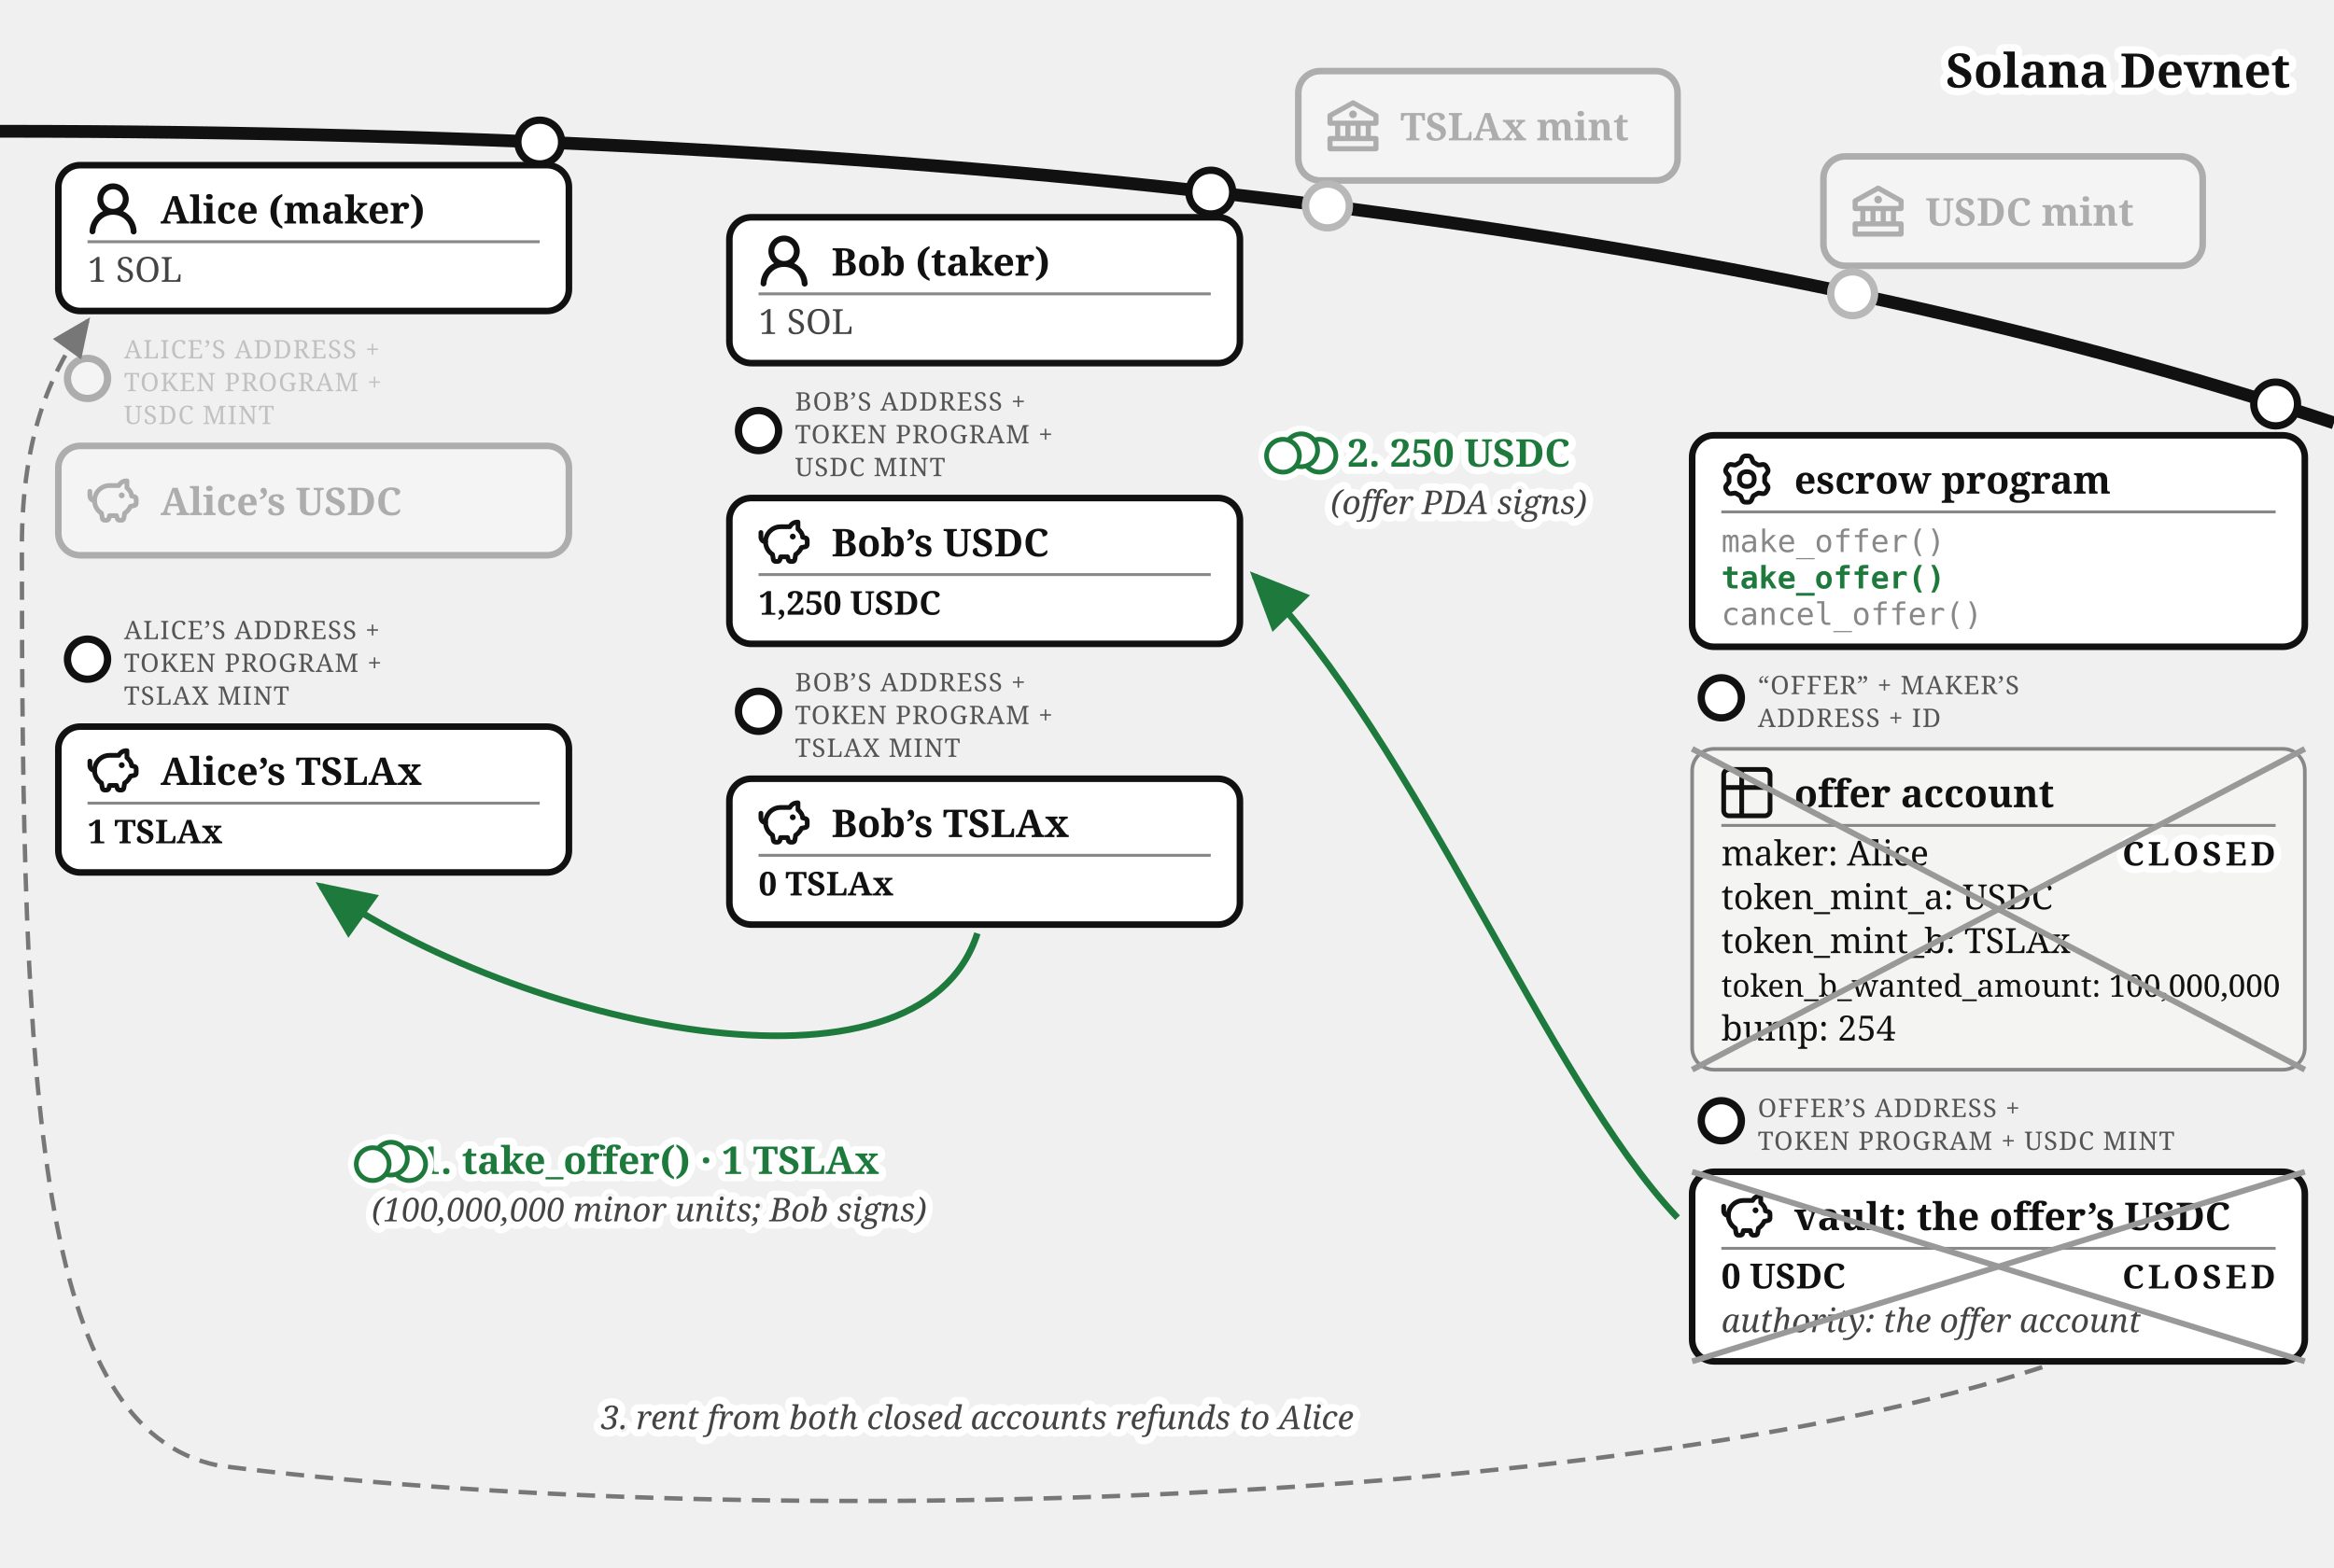
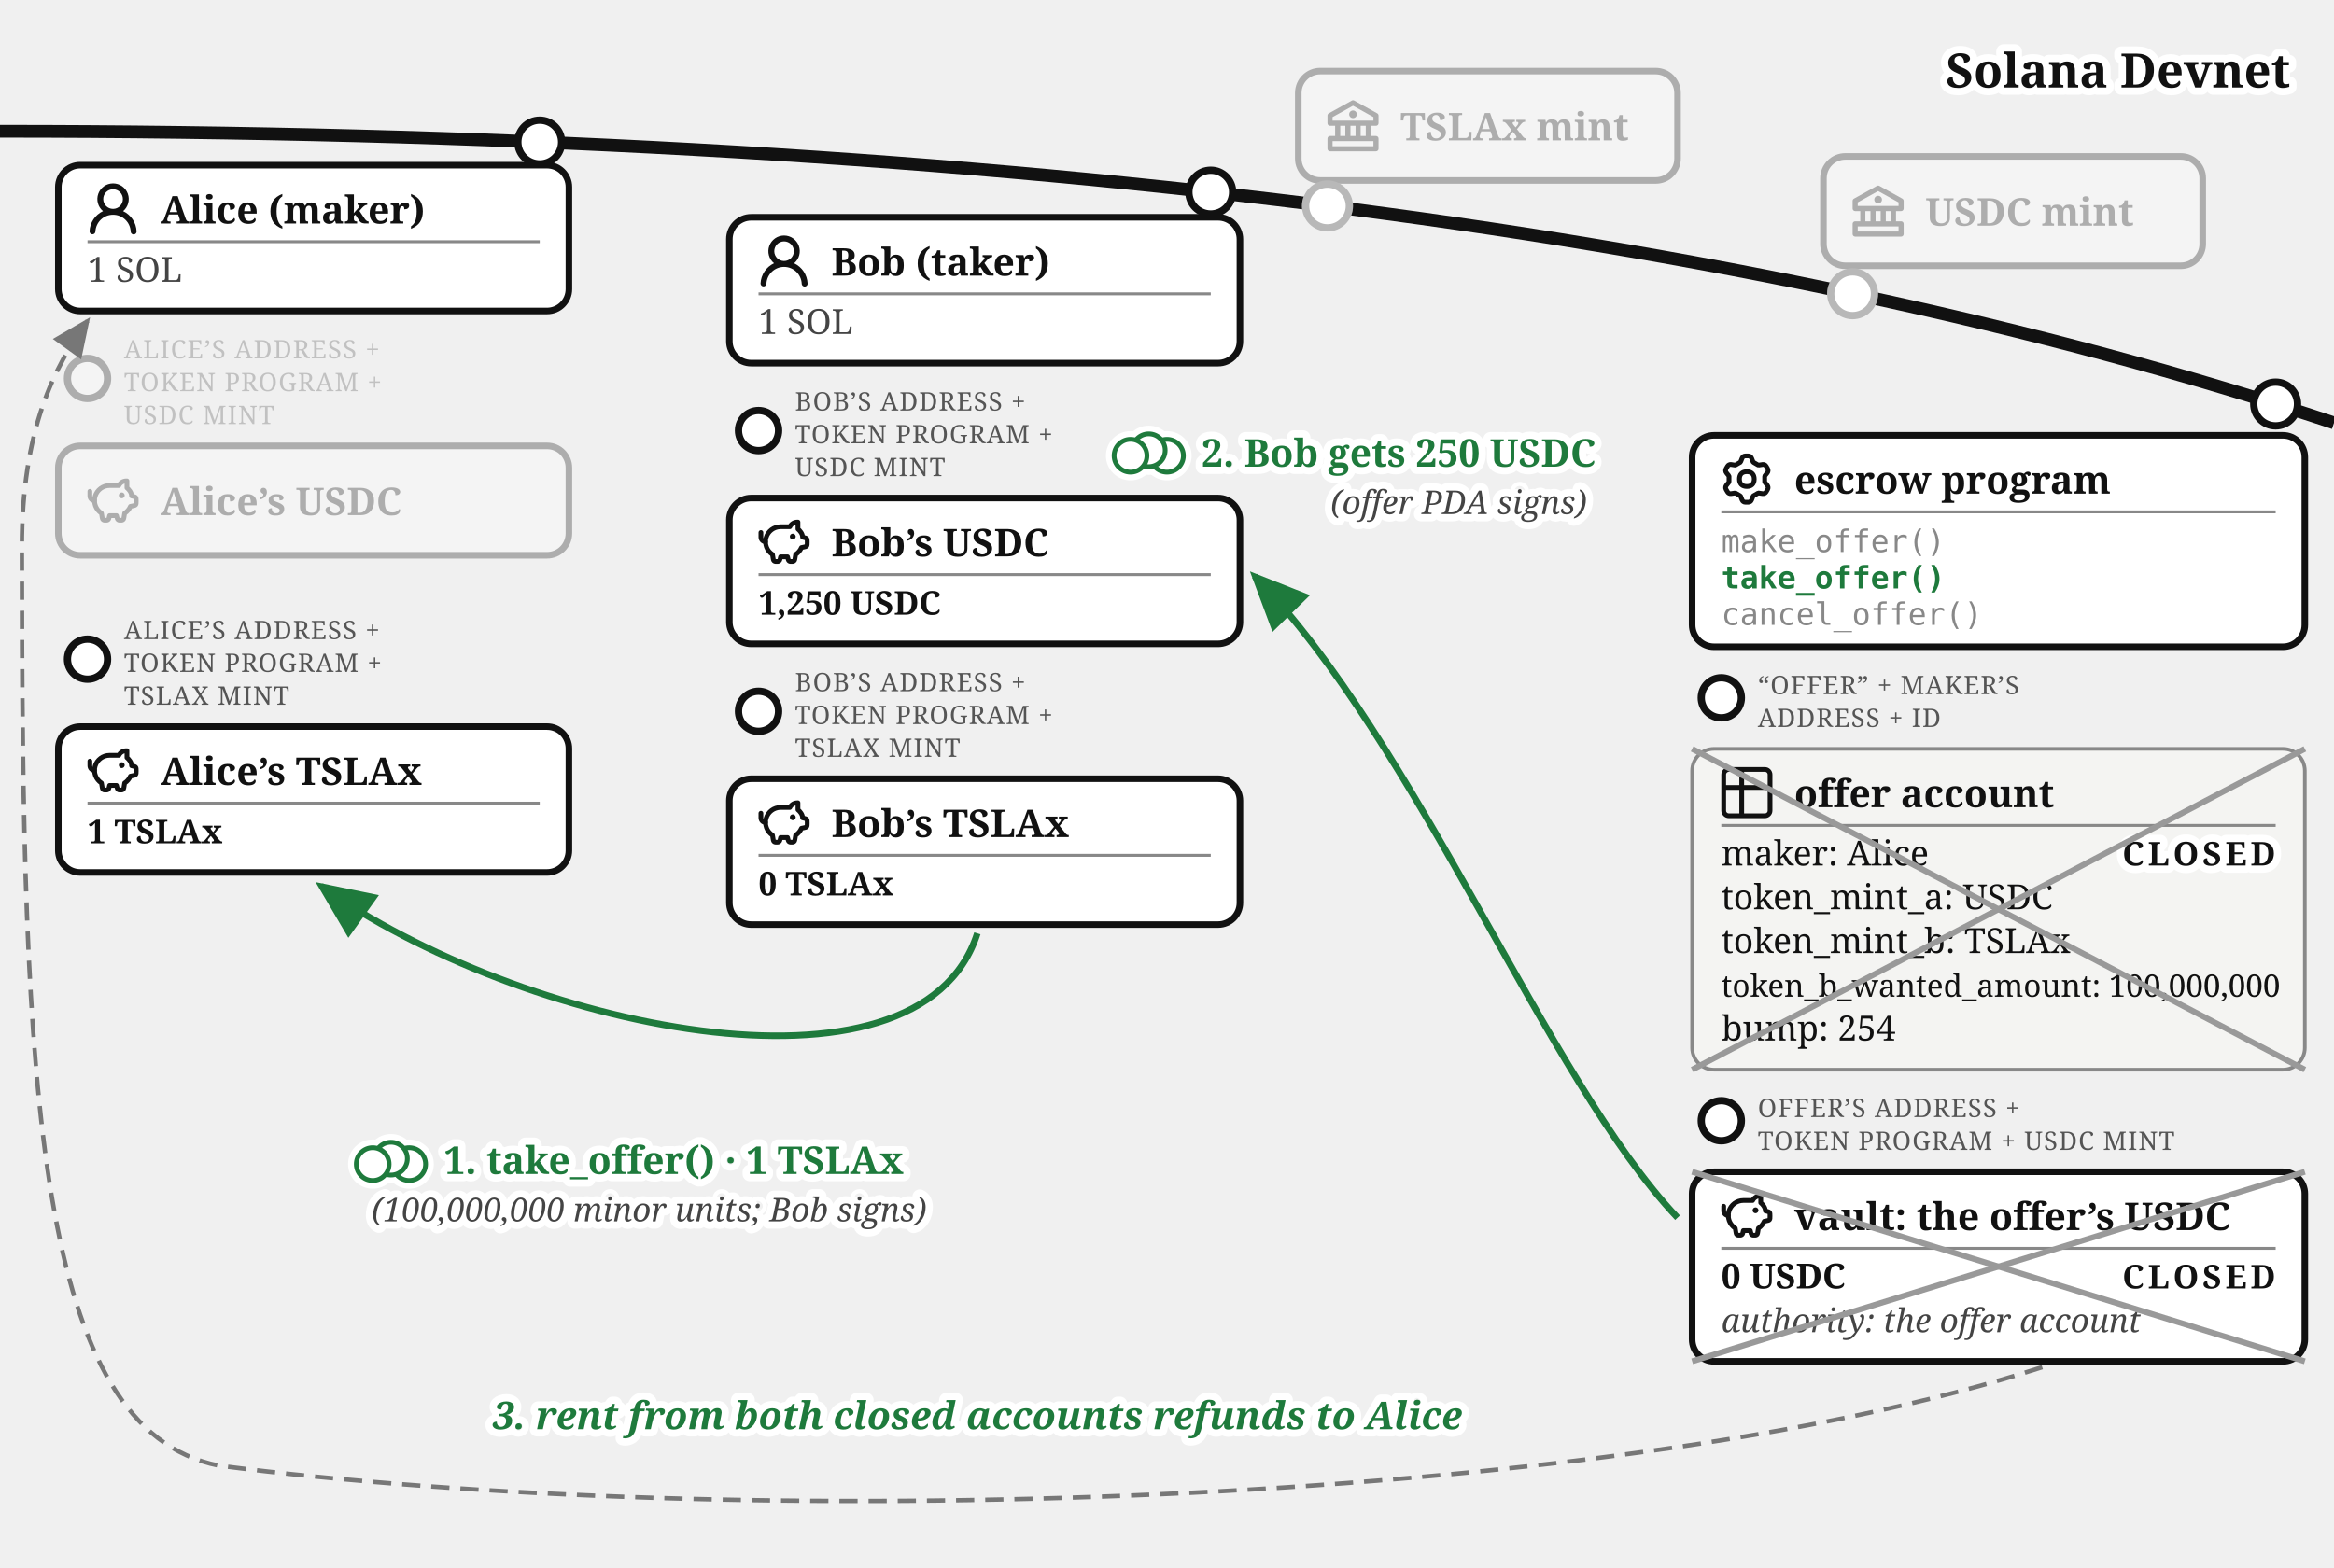
<svg xmlns="http://www.w3.org/2000/svg" viewBox="0 0 640 430" font-family="Georgia, serif" fill="#111">
  <defs>
    <marker id="escrow-take-arr" markerWidth="9" markerHeight="8" refX="8" refY="4" orient="auto">
      <path d="M0,0 L9,4 L0,8 z" fill="#1e7a3c" />
    </marker>
    <marker id="escrow-take-arrg" markerWidth="9" markerHeight="8" refX="8" refY="4" orient="auto">
      <path d="M0,0 L9,4 L0,8 z" fill="#777" />
    </marker>
  </defs>
  <path d="M 0,36 Q 400,36 640,116" fill="none" stroke="#111" stroke-width="3.5" />
  <text stroke="#fff" stroke-width="4" paint-order="stroke" stroke-linejoin="round" x="628" y="24" font-size="13" font-weight="bold" text-anchor="end">Solana Devnet</text>
  <circle cx="364" cy="56.5" r="7" fill="#fff" />
  <g opacity="0.3">
    <circle cx="364" cy="56.5" r="6" fill="#fff" stroke="#111" stroke-width="2" />
    <rect x="356" y="19.5" width="104" height="30" rx="6" fill="#fff" stroke="#111" stroke-width="1.8" />
    <g transform="translate(364,27.5)">
      <g transform="translate(-1.4,-1.401) scale(0.7)" fill="#111">
        <path d="m21.49 7.13l-9-5a.99.99 0 0 0-.97 0l-9.01 5C2.19 7.31 2 7.64 2 8v3c0 .55.45 1 1 1h2v4H3c-.55 0-1 .45-1 1v4c0 .55.45 1 1 1h18c.55 0 1-.45 1-1v-4c0-.55-.45-1-1-1h-2v-4h2c.55 0 1-.45 1-1V8a1 1 0 0 0-.51-.87M7 12h2v4H7zm6 0v4h-2v-4zm7 6v2H4v-2zm-3-2h-2v-4h2zm3-6H4V8.59l8-4.44l8 4.44z" />
        <path d="M12 6a1.5 1.5 0 1 0 0 3a1.5 1.5 0 1 0 0-3" />
      </g>
    </g>
    <text x="384" y="38.5" font-size="10.5" font-weight="bold">TSLAx mint</text>
  </g>
  <circle cx="508" cy="80.57" r="7" fill="#fff" />
  <g opacity="0.3">
    <circle cx="508" cy="80.57" r="6" fill="#fff" stroke="#111" stroke-width="2" />
    <rect x="500" y="42.9" width="104" height="30" rx="6" fill="#fff" stroke="#111" stroke-width="1.8" />
    <g transform="translate(508,50.9)">
      <g transform="translate(-1.4,-1.401) scale(0.7)" fill="#111">
        <path d="m21.49 7.13l-9-5a.99.99 0 0 0-.97 0l-9.01 5C2.19 7.31 2 7.64 2 8v3c0 .55.45 1 1 1h2v4H3c-.55 0-1 .45-1 1v4c0 .55.45 1 1 1h18c.55 0 1-.45 1-1v-4c0-.55-.45-1-1-1h-2v-4h2c.55 0 1-.45 1-1V8a1 1 0 0 0-.51-.87M7 12h2v4H7zm6 0v4h-2v-4zm7 6v2H4v-2zm-3-2h-2v-4h2zm3-6H4V8.59l8-4.44l8 4.44z" />
        <path d="M12 6a1.5 1.5 0 1 0 0 3a1.5 1.5 0 1 0 0-3" />
      </g>
    </g>
    <text x="528" y="61.9" font-size="10.5" font-weight="bold">USDC mint</text>
  </g>
  <g>
    <circle cx="148" cy="38.96" r="6" fill="#fff" stroke="#111" stroke-width="2" />
    <rect x="16" y="45.3" width="140" height="40" rx="6" fill="#fff" stroke="#111" stroke-width="1.8" />
    <g transform="translate(24,50.3)">
      <g transform="translate(-1.607,-1.079) scale(1.076)" fill="#111">
        <path d="M10.561 8.073a6 6 0 0 1 3.432 5.142a.75.75 0 1 1-1.498.07a4.5 4.5 0 0 0-8.99 0a.75.75 0 0 1-1.498-.07a6 6 0 0 1 3.431-5.142a3.999 3.999 0 1 1 5.123 0M10.5 5a2.5 2.5 0 1 0-5 0a2.5 2.5 0 0 0 5 0" />
      </g>
    </g>
    <text x="44" y="61.3" font-size="10.5" font-weight="bold">Alice (maker)</text>
    <line x1="24" y1="66.3" x2="148" y2="66.3" stroke="#888" stroke-width="0.8" />
    <text x="24" y="77.3" font-size="9.5" fill="#444">1 SOL</text>
  </g>
  <g opacity="0.3">
    <circle cx="24" cy="103.8" r="5.5" fill="#fff" stroke="#111" stroke-width="2" />
    <text x="34" y="98.3" font-size="7" letter-spacing="0.3" fill="#555">ALICE’S ADDRESS +</text>
    <text x="34" y="107.3" font-size="7" letter-spacing="0.3" fill="#555">TOKEN PROGRAM +</text>
    <text x="34" y="116.3" font-size="7" letter-spacing="0.3" fill="#555">USDC MINT</text>
    <rect x="16" y="122.3" width="140" height="30" rx="6" fill="#fff" stroke="#111" stroke-width="1.8" />
    <g transform="translate(24,130.3)">
      <g transform="translate(-0.62,-0.62) scale(0.635)" fill="none" stroke="#111" stroke-linecap="round" stroke-linejoin="round" stroke-width="2.047">
        <path d="M14.5 5.5h-4A6.5 6.5 0 0 0 7 17.478l.288 1.738c.07.423.105.635.202.798a1 1 0 0 0 .49.416c.178.07.392.07.822.07c.397 0 .596 0 .764-.062a1 1 0 0 0 .479-.374c.1-.148.15-.34.246-.727l.209-.837h3l.21.837c.096.386.144.58.245.727a1 1 0 0 0 .479.374c.168.062.367.062.764.062c.43 0 .644 0 .821-.07a1 1 0 0 0 .49-.416c.098-.163.133-.375.203-.798L17 17.478a6.5 6.5 0 0 0 2.502-2.978l.89-.178c.77-.154 1.155-.231 1.381-.508c.227-.276.227-.669.227-1.453v-.3c0-.75 0-1.124-.212-1.396c-.212-.27-.575-.362-1.303-.544L20 10c0-1.5-1.167-2.833-2-3.5v-3h-.264c-1.37 0-2.623.774-3.236 2" />
        <path d="M15.875 9.75h-.125m.25 0a.25.25 0 1 1-.5 0a.25.25 0 0 1 .5 0M2 8v2a2 2 0 0 0 2 2" />
      </g>
    </g>
    <text x="44" y="141.3" font-size="10.5" font-weight="bold">Alice’s USDC</text>
  </g>
  <g>
    <circle cx="24" cy="180.8" r="5.5" fill="#fff" stroke="#111" stroke-width="2" />
    <text x="34" y="175.3" font-size="7" letter-spacing="0.3" fill="#555">ALICE’S ADDRESS +</text>
    <text x="34" y="184.3" font-size="7" letter-spacing="0.3" fill="#555">TOKEN PROGRAM +</text>
    <text x="34" y="193.3" font-size="7" letter-spacing="0.3" fill="#555">TSLAX MINT</text>
    <rect x="16" y="199.3" width="140" height="40" rx="6" fill="#fff" stroke="#111" stroke-width="1.8" />
    <g transform="translate(24,204.3)">
      <g transform="translate(-0.62,-0.62) scale(0.635)" fill="none" stroke="#111" stroke-linecap="round" stroke-linejoin="round" stroke-width="2.047">
        <path d="M14.5 5.5h-4A6.5 6.5 0 0 0 7 17.478l.288 1.738c.07.423.105.635.202.798a1 1 0 0 0 .49.416c.178.07.392.07.822.07c.397 0 .596 0 .764-.062a1 1 0 0 0 .479-.374c.1-.148.15-.34.246-.727l.209-.837h3l.21.837c.096.386.144.58.245.727a1 1 0 0 0 .479.374c.168.062.367.062.764.062c.43 0 .644 0 .821-.07a1 1 0 0 0 .49-.416c.098-.163.133-.375.203-.798L17 17.478a6.5 6.5 0 0 0 2.502-2.978l.89-.178c.77-.154 1.155-.231 1.381-.508c.227-.276.227-.669.227-1.453v-.3c0-.75 0-1.124-.212-1.396c-.212-.27-.575-.362-1.303-.544L20 10c0-1.5-1.167-2.833-2-3.5v-3h-.264c-1.37 0-2.623.774-3.236 2" />
        <path d="M15.875 9.75h-.125m.25 0a.25.25 0 1 1-.5 0a.25.25 0 0 1 .5 0M2 8v2a2 2 0 0 0 2 2" />
      </g>
    </g>
    <text x="44" y="215.3" font-size="10.5" font-weight="bold">Alice’s TSLAx</text>
    <line x1="24" y1="220.3" x2="148" y2="220.3" stroke="#888" stroke-width="0.8" />
    <text x="24" y="231.3" font-size="9" font-weight="bold">1 TSLAx</text>
  </g>
  <g>
    <circle cx="332" cy="52.69" r="6" fill="#fff" stroke="#111" stroke-width="2" />
    <rect x="200" y="59.6" width="140" height="40" rx="6" fill="#fff" stroke="#111" stroke-width="1.8" />
    <g transform="translate(208,64.6)">
      <g transform="translate(-1.607,-1.079) scale(1.076)" fill="#111">
        <path d="M10.561 8.073a6 6 0 0 1 3.432 5.142a.75.75 0 1 1-1.498.07a4.5 4.5 0 0 0-8.99 0a.75.75 0 0 1-1.498-.07a6 6 0 0 1 3.431-5.142a3.999 3.999 0 1 1 5.123 0M10.5 5a2.5 2.5 0 1 0-5 0a2.5 2.5 0 0 0 5 0" />
      </g>
    </g>
    <text x="228" y="75.6" font-size="10.5" font-weight="bold">Bob (taker)</text>
    <line x1="208" y1="80.6" x2="332" y2="80.6" stroke="#888" stroke-width="0.8" />
    <text x="208" y="91.6" font-size="9.5" fill="#444">1 SOL</text>
  </g>
  <g>
    <circle cx="208" cy="118.1" r="5.5" fill="#fff" stroke="#111" stroke-width="2" />
    <text x="218" y="112.6" font-size="7" letter-spacing="0.3" fill="#555">BOB’S ADDRESS +</text>
    <text x="218" y="121.6" font-size="7" letter-spacing="0.3" fill="#555">TOKEN PROGRAM +</text>
    <text x="218" y="130.6" font-size="7" letter-spacing="0.3" fill="#555">USDC MINT</text>
    <rect x="200" y="136.6" width="140" height="40" rx="6" fill="#fff" stroke="#111" stroke-width="1.8" />
    <g transform="translate(208,141.6)">
      <g transform="translate(-0.62,-0.62) scale(0.635)" fill="none" stroke="#111" stroke-linecap="round" stroke-linejoin="round" stroke-width="2.047">
        <path d="M14.5 5.5h-4A6.5 6.5 0 0 0 7 17.478l.288 1.738c.07.423.105.635.202.798a1 1 0 0 0 .49.416c.178.07.392.07.822.07c.397 0 .596 0 .764-.062a1 1 0 0 0 .479-.374c.1-.148.15-.34.246-.727l.209-.837h3l.21.837c.096.386.144.58.245.727a1 1 0 0 0 .479.374c.168.062.367.062.764.062c.43 0 .644 0 .821-.07a1 1 0 0 0 .49-.416c.098-.163.133-.375.203-.798L17 17.478a6.5 6.5 0 0 0 2.502-2.978l.89-.178c.77-.154 1.155-.231 1.381-.508c.227-.276.227-.669.227-1.453v-.3c0-.75 0-1.124-.212-1.396c-.212-.27-.575-.362-1.303-.544L20 10c0-1.5-1.167-2.833-2-3.5v-3h-.264c-1.37 0-2.623.774-3.236 2" />
        <path d="M15.875 9.75h-.125m.25 0a.25.25 0 1 1-.5 0a.25.25 0 0 1 .5 0M2 8v2a2 2 0 0 0 2 2" />
      </g>
    </g>
    <text x="228" y="152.6" font-size="10.5" font-weight="bold">Bob’s USDC</text>
    <line x1="208" y1="157.6" x2="332" y2="157.6" stroke="#888" stroke-width="0.8" />
    <text x="208" y="168.6" font-size="9" font-weight="bold">1,250 USDC</text>
  </g>
  <g>
    <circle cx="208" cy="195.1" r="5.5" fill="#fff" stroke="#111" stroke-width="2" />
    <text x="218" y="189.6" font-size="7" letter-spacing="0.3" fill="#555">BOB’S ADDRESS +</text>
    <text x="218" y="198.6" font-size="7" letter-spacing="0.3" fill="#555">TOKEN PROGRAM +</text>
    <text x="218" y="207.6" font-size="7" letter-spacing="0.3" fill="#555">TSLAX MINT</text>
    <rect x="200" y="213.6" width="140" height="40" rx="6" fill="#fff" stroke="#111" stroke-width="1.8" />
    <g transform="translate(208,218.6)">
      <g transform="translate(-0.62,-0.62) scale(0.635)" fill="none" stroke="#111" stroke-linecap="round" stroke-linejoin="round" stroke-width="2.047">
        <path d="M14.5 5.5h-4A6.5 6.5 0 0 0 7 17.478l.288 1.738c.07.423.105.635.202.798a1 1 0 0 0 .49.416c.178.07.392.07.822.07c.397 0 .596 0 .764-.062a1 1 0 0 0 .479-.374c.1-.148.15-.34.246-.727l.209-.837h3l.21.837c.096.386.144.58.245.727a1 1 0 0 0 .479.374c.168.062.367.062.764.062c.43 0 .644 0 .821-.07a1 1 0 0 0 .49-.416c.098-.163.133-.375.203-.798L17 17.478a6.5 6.5 0 0 0 2.502-2.978l.89-.178c.77-.154 1.155-.231 1.381-.508c.227-.276.227-.669.227-1.453v-.3c0-.75 0-1.124-.212-1.396c-.212-.27-.575-.362-1.303-.544L20 10c0-1.5-1.167-2.833-2-3.5v-3h-.264c-1.37 0-2.623.774-3.236 2" />
        <path d="M15.875 9.75h-.125m.25 0a.25.25 0 1 1-.5 0a.25.25 0 0 1 .5 0M2 8v2a2 2 0 0 0 2 2" />
      </g>
    </g>
    <text x="228" y="229.6" font-size="10.5" font-weight="bold">Bob’s TSLAx</text>
    <line x1="208" y1="234.6" x2="332" y2="234.6" stroke="#888" stroke-width="0.8" />
    <text x="208" y="245.6" font-size="9" font-weight="bold">0 TSLAx</text>
  </g>
  <g>
    <circle cx="624" cy="110.81" r="6" fill="#fff" stroke="#111" stroke-width="2" />
    <rect x="464" y="119.4" width="168" height="58" rx="6" fill="#fff" stroke="#111" stroke-width="1.8" />
    <g transform="translate(472,124.4)">
      <g transform="translate(-0.113,-0.112) scale(1.016)" fill="none" stroke="#111" stroke-linecap="round" stroke-linejoin="round" stroke-width="1.28">
        <path d="M11.808 7.727c0 .05.017.1.048.14l.667.84a.96.96 0 0 1 .082 1.08l-.392.676a.96.96 0 0 1-.975.47l-1.063-.16a.23.23 0 0 0-.145.027l-1.26.727a.23.23 0 0 0-.096.112l-.392 1a.96.96 0 0 1-.893.611h-.782a.96.96 0 0 1-.893-.61l-.392-1a.23.23 0 0 0-.096-.113L3.967 10.8a.23.23 0 0 0-.145-.028l-1.063.162a.96.96 0 0 1-.976-.47l-.39-.677a.96.96 0 0 1 .08-1.08l.67-.84a.22.22 0 0 0 .05-.14V6.273c0-.05-.018-.1-.05-.14l-.67-.84a.96.96 0 0 1-.08-1.08l.39-.676a.96.96 0 0 1 .976-.47l1.06.16a.23.23 0 0 0 .145-.027l1.262-.73a.23.23 0 0 0 .096-.113l.394-.996A.96.96 0 0 1 6.61.75h.784a.96.96 0 0 1 .893.61l.392.997q.028.075.096.116l1.26.727a.23.23 0 0 0 .145.028l1.062-.162a.96.96 0 0 1 .976.47l.391.677a.96.96 0 0 1-.081 1.08l-.67.84a.22.22 0 0 0-.049.14v1.454Z" />
        <path d="M7 8.996c1.277 0 1.996-.719 1.996-1.996S8.277 5.004 7 5.004S5.004 5.723 5.004 7S5.723 8.996 7 8.996" />
      </g>
    </g>
    <text x="492" y="135.4" font-size="10.5" font-weight="bold">escrow program</text>
    <line x1="472" y1="140.4" x2="624" y2="140.4" stroke="#888" stroke-width="0.8" />
    <text x="472" y="151.4" font-size="8.5" font-family="Menlo, monospace" fill="#888">make_offer()</text>
    <text x="472" y="161.4" font-size="8.5" font-family="Menlo, monospace" font-weight="bold" fill="#1e7a3c">take_offer()</text>
    <text x="472" y="171.4" font-size="8.5" font-family="Menlo, monospace" fill="#888">cancel_offer()</text>
  </g>
  <g>
    <circle cx="472" cy="191.4" r="5.5" fill="#fff" stroke="#111" stroke-width="2" />
    <text x="482" y="190.4" font-size="7" letter-spacing="0.3" fill="#555">“OFFER” + MAKER’S</text>
    <text x="482" y="199.4" font-size="7" letter-spacing="0.3" fill="#555">ADDRESS + ID</text>
    <rect x="464" y="205.4" width="168" height="88" rx="6" fill="#f4f4f2" stroke="#888" />
    <g transform="translate(472,210.4)">
      <g transform="translate(-1.467,-1.467) scale(0.706)" fill="none" stroke="#111" stroke-linecap="round" stroke-linejoin="round" stroke-width="1.843">
        <path d="M3 5a2 2 0 0 1 2-2h14a2 2 0 0 1 2 2v14a2 2 0 0 1-2 2H5a2 2 0 0 1-2-2zm0 5h18M10 3v18" />
      </g>
    </g>
    <text x="492" y="221.4" font-size="10.5" font-weight="bold">offer account</text>
    <line x1="472" y1="226.4" x2="624" y2="226.4" stroke="#888" stroke-width="0.8" />
    <text x="472" y="237.4" font-size="9.5">maker: Alice</text>
    <text x="472" y="249.4" font-size="9.5">token_mint_a: USDC</text>
    <text x="472" y="261.4" font-size="9.5">token_mint_b: TSLAx</text>
    <text x="472" y="273.4" font-size="8.5">token_b_wanted_amount: 100,000,000</text>
    <text x="472" y="285.4" font-size="9.5">bump: 254</text>
    <text stroke="#fff" stroke-width="4" paint-order="stroke" stroke-linejoin="round" x="624" y="237.4" font-size="9" font-weight="bold" letter-spacing="1" fill="#111" text-anchor="end">CLOSED</text>
    <line x1="464" y1="205.4" x2="632" y2="293.4" stroke="#999" stroke-width="1.6" />
    <line x1="632" y1="205.4" x2="464" y2="293.4" stroke="#999" stroke-width="1.6" />
  </g>
  <g>
    <circle cx="472" cy="307.4" r="5.5" fill="#fff" stroke="#111" stroke-width="2" />
    <text x="482" y="306.4" font-size="7" letter-spacing="0.3" fill="#555">OFFER’S ADDRESS +</text>
    <text x="482" y="315.4" font-size="7" letter-spacing="0.3" fill="#555">TOKEN PROGRAM + USDC MINT</text>
    <rect x="464" y="321.4" width="168" height="52" rx="6" fill="#fff" stroke="#111" stroke-width="1.8" />
    <g transform="translate(472,326.4)">
      <g transform="translate(-0.62,-0.62) scale(0.635)" fill="none" stroke="#111" stroke-linecap="round" stroke-linejoin="round" stroke-width="2.047">
        <path d="M14.5 5.5h-4A6.5 6.5 0 0 0 7 17.478l.288 1.738c.07.423.105.635.202.798a1 1 0 0 0 .49.416c.178.07.392.07.822.07c.397 0 .596 0 .764-.062a1 1 0 0 0 .479-.374c.1-.148.15-.34.246-.727l.209-.837h3l.21.837c.096.386.144.58.245.727a1 1 0 0 0 .479.374c.168.062.367.062.764.062c.43 0 .644 0 .821-.07a1 1 0 0 0 .49-.416c.098-.163.133-.375.203-.798L17 17.478a6.5 6.5 0 0 0 2.502-2.978l.89-.178c.77-.154 1.155-.231 1.381-.508c.227-.276.227-.669.227-1.453v-.3c0-.75 0-1.124-.212-1.396c-.212-.27-.575-.362-1.303-.544L20 10c0-1.5-1.167-2.833-2-3.5v-3h-.264c-1.37 0-2.623.774-3.236 2" />
        <path d="M15.875 9.75h-.125m.25 0a.25.25 0 1 1-.5 0a.25.25 0 0 1 .5 0M2 8v2a2 2 0 0 0 2 2" />
      </g>
    </g>
    <text x="492" y="337.4" font-size="10.5" font-weight="bold">vault: the offer’s USDC</text>
    <line x1="472" y1="342.4" x2="624" y2="342.4" stroke="#888" stroke-width="0.8" />
    <text x="472" y="353.4" font-size="9.5" font-weight="bold">0 USDC</text>
    <text x="472" y="365.4" font-size="9" font-style="italic" fill="#444">authority: the offer account</text>
    <text stroke="#fff" stroke-width="4" paint-order="stroke" stroke-linejoin="round" x="624" y="353.4" font-size="9" font-weight="bold" letter-spacing="1" fill="#111" text-anchor="end">CLOSED</text>
    <line x1="464" y1="321.4" x2="632" y2="373.4" stroke="#999" stroke-width="1.6" />
    <line x1="632" y1="321.4" x2="464" y2="373.4" stroke="#999" stroke-width="1.6" />
  </g>
  <path d="M 268,256 C 252,306 141.753,281.466 88,243" fill="none" stroke="#1e7a3c" stroke-width="1.8" marker-end="url(#escrow-take-arr)" />
-   <text stroke="#fff" stroke-width="4" paint-order="stroke" stroke-linejoin="round" x="178" y="322" font-size="10.5" font-weight="bold" fill="#1e7a3c" text-anchor="middle">1. take_offer() · 1 TSLAx</text>
+   <text stroke="#fff" stroke-width="4" paint-order="stroke" stroke-linejoin="round" x="121.68" y="322" font-size="10.5" font-weight="bold" fill="#1e7a3c">1. take_offer() · 1 TSLAx</text>
  <text stroke="#fff" stroke-width="4" paint-order="stroke" stroke-linejoin="round" x="178" y="335" font-size="9" font-style="italic" fill="#444" text-anchor="middle">(100,000,000 minor units; Bob signs)</text>
  <path d="M 460,334 C 424,296 388.712,203.66 344,158" fill="none" stroke="#1e7a3c" stroke-width="1.8" marker-end="url(#escrow-take-arr)" />
-   <text stroke="#fff" stroke-width="4" paint-order="stroke" stroke-linejoin="round" x="400" y="128" font-size="10.5" font-weight="bold" fill="#1e7a3c" text-anchor="middle">2. 250 USDC</text>
+   <text stroke="#fff" stroke-width="4" paint-order="stroke" stroke-linejoin="round" x="329.5" y="128" font-size="10.5" font-weight="bold" fill="#1e7a3c">2. Bob gets 250 USDC</text>
  <text stroke="#fff" stroke-width="4" paint-order="stroke" stroke-linejoin="round" x="400" y="141" font-size="9" font-style="italic" fill="#444" text-anchor="middle">(offer PDA signs)</text>
  <path d="M 560,375 C 440,414 200,420 60,402 C 10,392 6,300 6,150 C 6,118 14.841,100.653 24,88" fill="none" stroke="#777" stroke-width="1.2" stroke-dasharray="5 3" marker-end="url(#escrow-take-arrg)" />
-   <text stroke="#fff" stroke-width="4" paint-order="stroke" stroke-linejoin="round" x="268" y="392" font-size="9" font-style="italic" fill="#444" text-anchor="middle">3. rent from both closed accounts refunds to Alice</text>
+   <text stroke="#fff" stroke-width="4" paint-order="stroke" stroke-linejoin="round" x="268" y="392" font-size="10.5" font-style="italic" fill="#1e7a3c" text-anchor="middle" font-weight="bold">3. rent from both closed accounts refunds to Alice</text>
  <g class="coin" transform="translate(107.2,317.8)" fill="#fff">
    <g stroke="#fff" stroke-width="4.5">
      <circle cx="5" cy="1.5" r="4.5" />
      <circle cx="0" cy="0" r="4.5" />
      <circle cx="-5" cy="1.5" r="4.5" />
    </g>
    <g stroke="#1e7a3c" stroke-width="1.3">
      <circle cx="5" cy="1.5" r="4.5" />
      <circle cx="0" cy="0" r="4.5" />
      <circle cx="-5" cy="1.5" r="4.5" />
    </g>
  </g>
-   <g class="coin" transform="translate(356.8,123.5)" fill="#fff">
+   <g class="coin" transform="translate(315,123.5)" fill="#fff">
    <g stroke="#fff" stroke-width="4.5">
      <circle cx="5" cy="1.5" r="4.5" />
      <circle cx="0" cy="0" r="4.5" />
      <circle cx="-5" cy="1.5" r="4.5" />
    </g>
    <g stroke="#1e7a3c" stroke-width="1.3">
      <circle cx="5" cy="1.5" r="4.5" />
      <circle cx="0" cy="0" r="4.5" />
      <circle cx="-5" cy="1.5" r="4.5" />
    </g>
  </g>
</svg>
